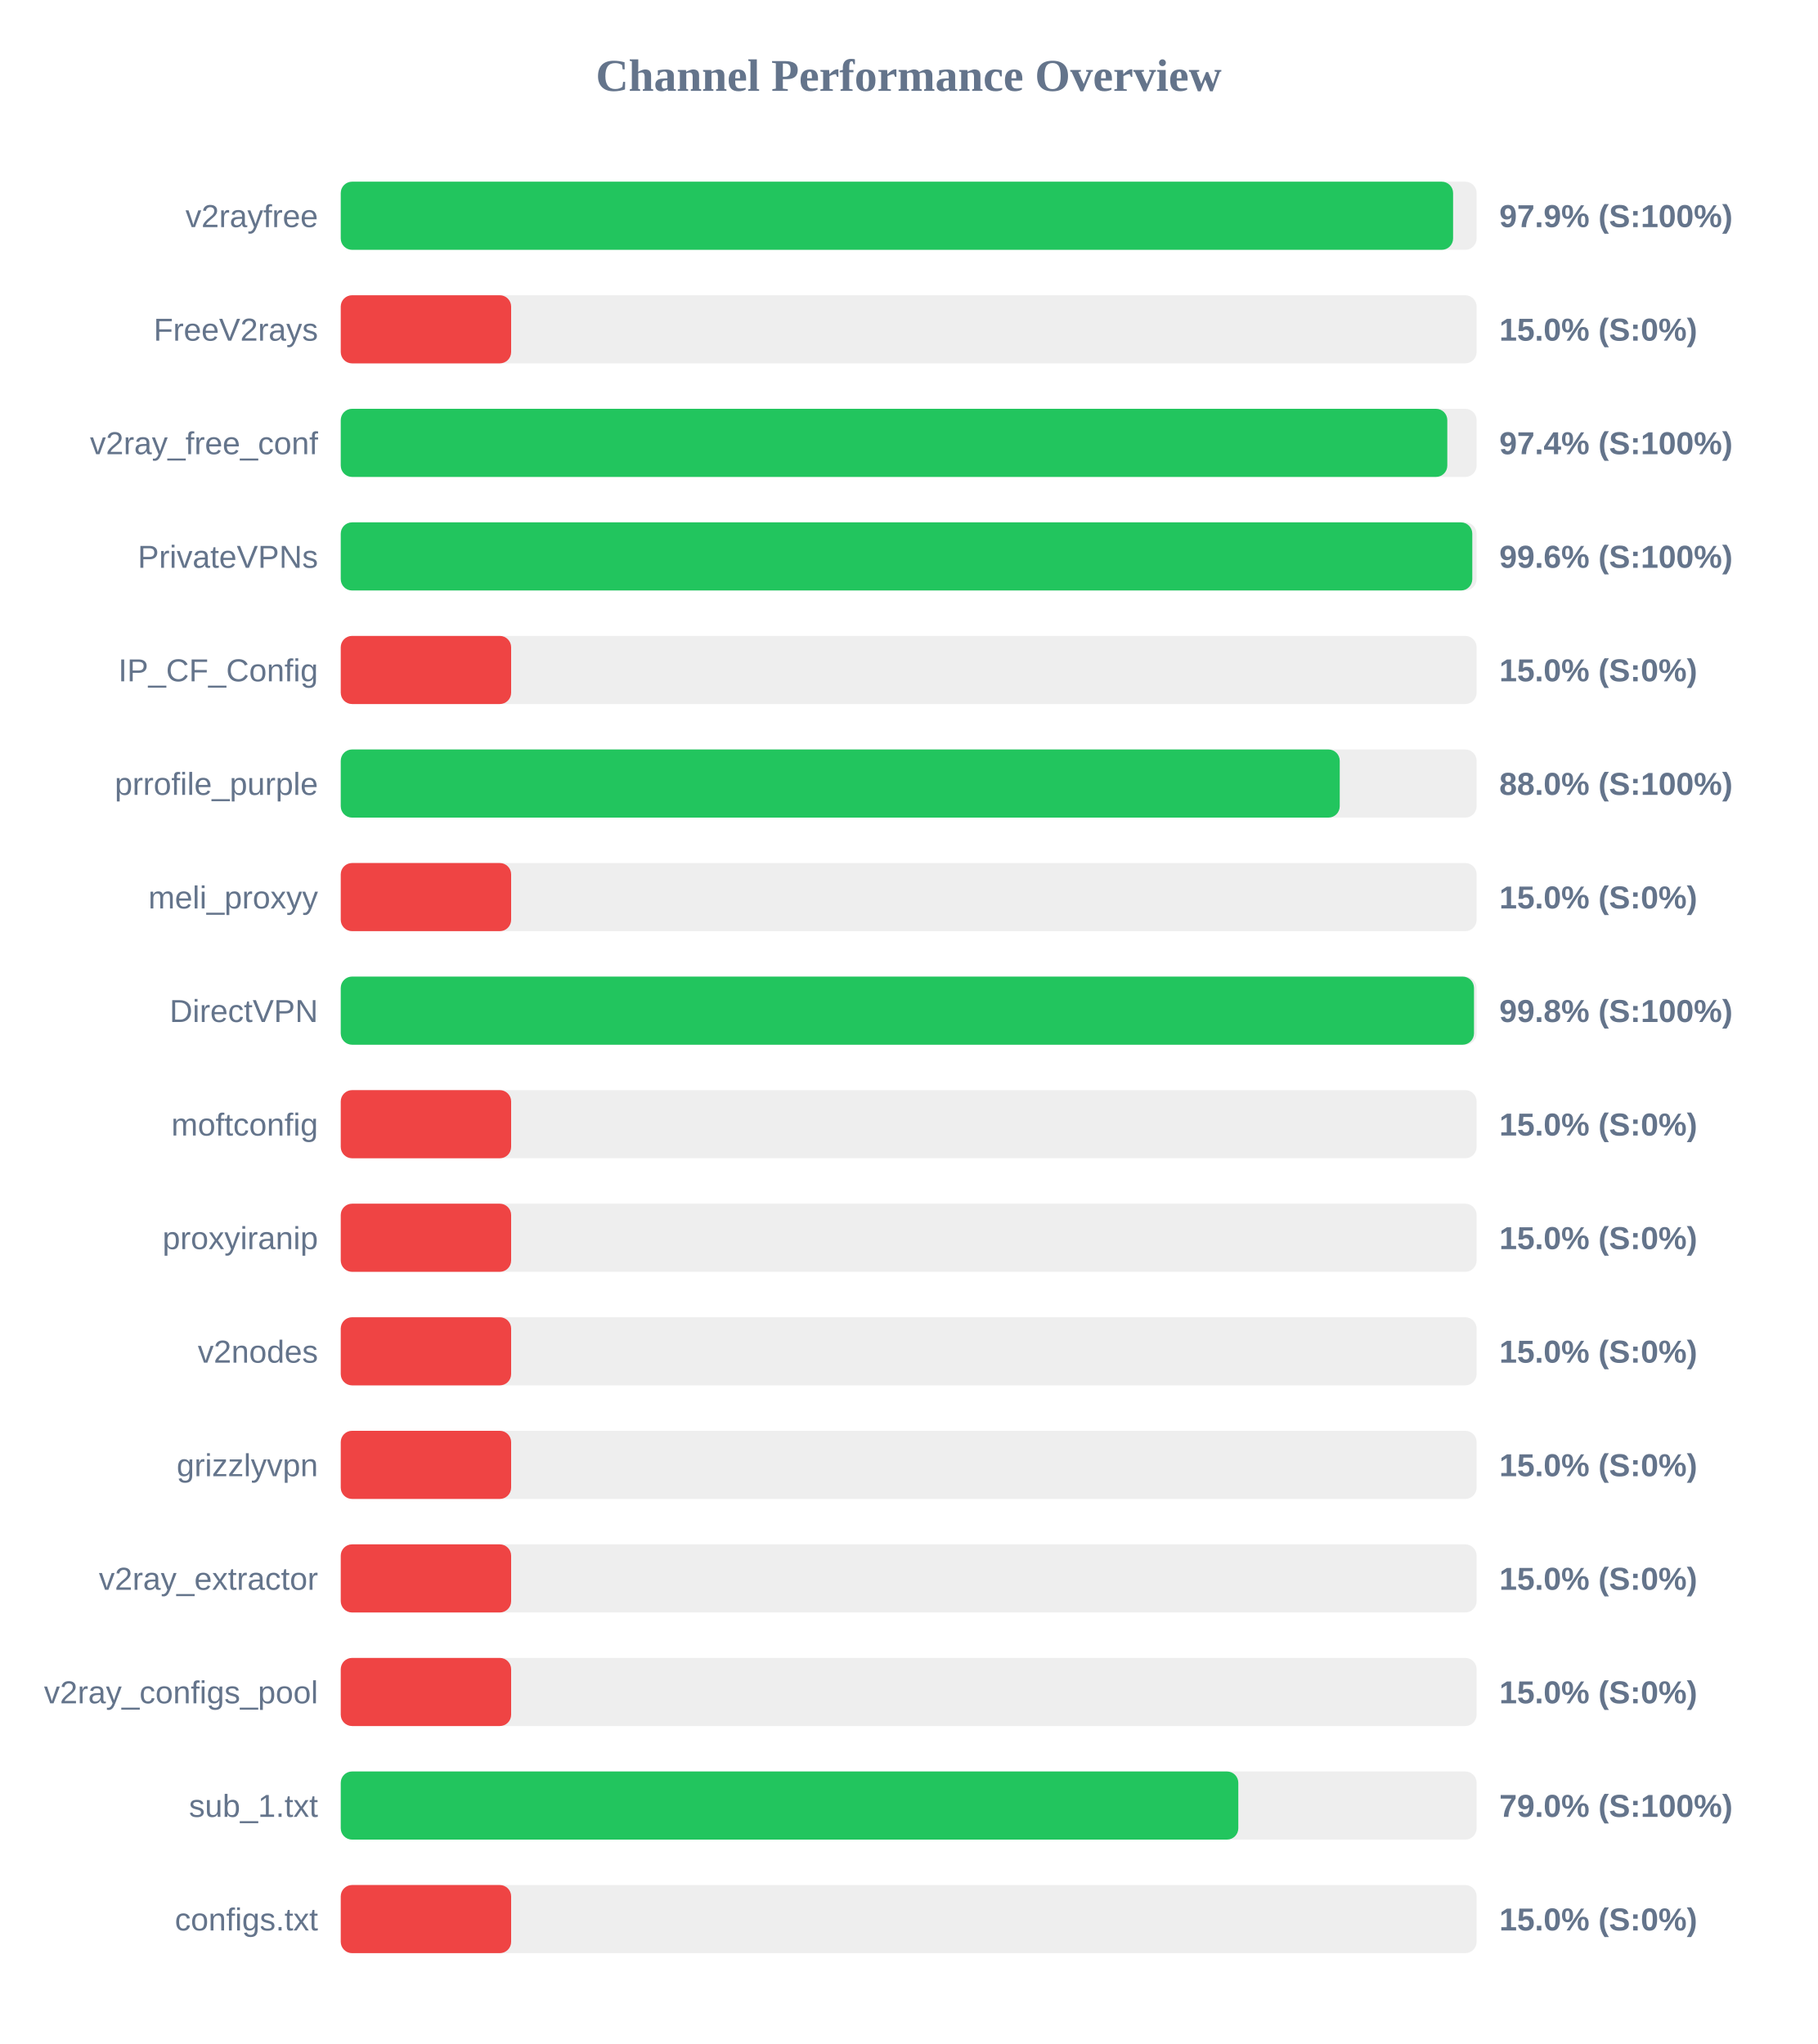
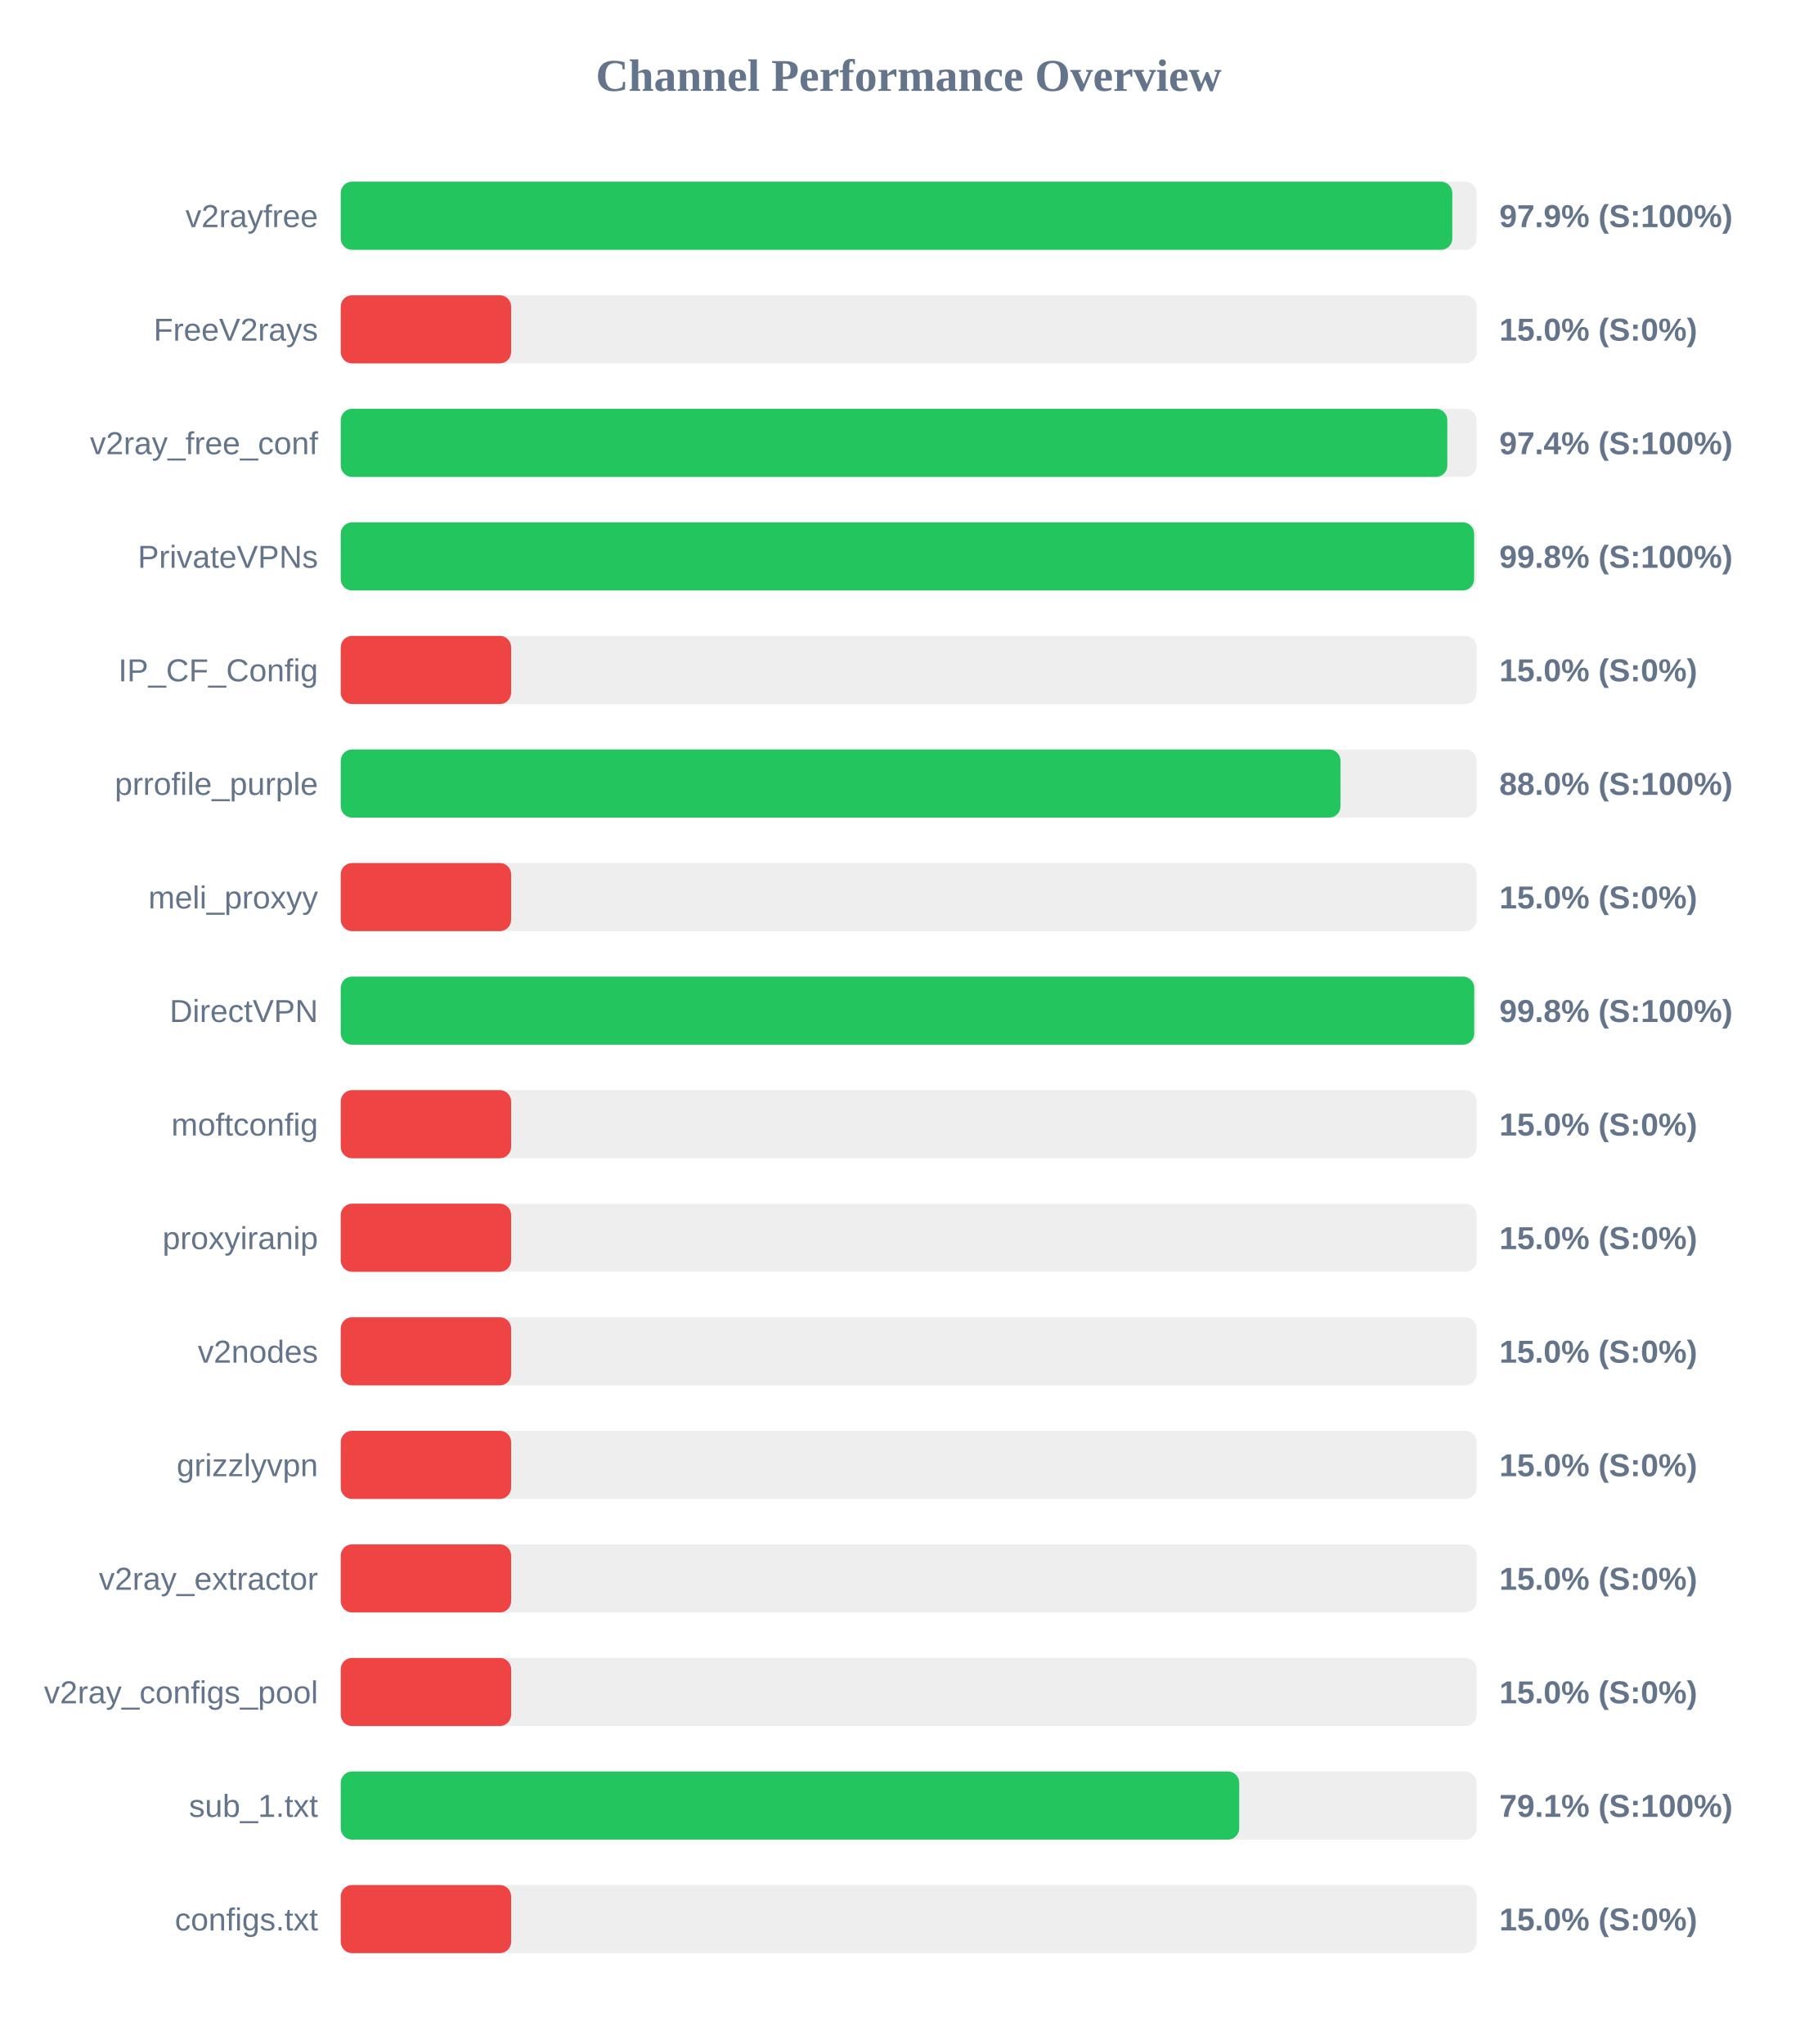
<svg xmlns="http://www.w3.org/2000/svg" width="800" height="900" version="1.1">
  <style>
        .row { font: 14px Arial; fill: #64748b; }
        .score { font: bold 14px Arial; fill: #64748b; }
    </style>
  <text x="400" y="40" text-anchor="middle" font-size="20px" font-weight="bold" fill="#64748b">Channel Performance Overview</text>
  <rect x="150" y="80" width="500" height="30" fill="#eee" rx="5" />
-   <rect x="150" y="80" width="489.65" height="30" fill="#22c55e" rx="5" />
+   <rect x="150" y="80" width="489.3" height="30" fill="#22c55e" rx="5" />
  <text x="140" y="100" text-anchor="end" class="row">v2rayfree</text>
  <text x="660" y="100" text-anchor="start" class="score">97.9% (S:100%)</text>
  <rect x="150" y="130" width="500" height="30" fill="#eee" rx="5" />
  <rect x="150" y="130" width="75.0" height="30" fill="#ef4444" rx="5" />
  <text x="140" y="150" text-anchor="end" class="row">FreeV2rays</text>
  <text x="660" y="150" text-anchor="start" class="score">15.0% (S:0%)</text>
  <rect x="150" y="180" width="500" height="30" fill="#eee" rx="5" />
  <rect x="150" y="180" width="487.1" height="30" fill="#22c55e" rx="5" />
  <text x="140" y="200" text-anchor="end" class="row">v2ray_free_conf</text>
  <text x="660" y="200" text-anchor="start" class="score">97.4% (S:100%)</text>
  <rect x="150" y="230" width="500" height="30" fill="#eee" rx="5" />
-   <rect x="150" y="230" width="498.1" height="30" fill="#22c55e" rx="5" />
+   <rect x="150" y="230" width="498.9" height="30" fill="#22c55e" rx="5" />
  <text x="140" y="250" text-anchor="end" class="row">PrivateVPNs</text>
-   <text x="660" y="250" text-anchor="start" class="score">99.6% (S:100%)</text>
+   <text x="660" y="250" text-anchor="start" class="score">99.8% (S:100%)</text>
  <rect x="150" y="280" width="500" height="30" fill="#eee" rx="5" />
  <rect x="150" y="280" width="75.0" height="30" fill="#ef4444" rx="5" />
  <text x="140" y="300" text-anchor="end" class="row">IP_CF_Config</text>
  <text x="660" y="300" text-anchor="start" class="score">15.0% (S:0%)</text>
  <rect x="150" y="330" width="500" height="30" fill="#eee" rx="5" />
-   <rect x="150" y="330" width="439.75" height="30" fill="#22c55e" rx="5" />
+   <rect x="150" y="330" width="440.1" height="30" fill="#22c55e" rx="5" />
  <text x="140" y="350" text-anchor="end" class="row">prrofile_purple</text>
  <text x="660" y="350" text-anchor="start" class="score">88.0% (S:100%)</text>
  <rect x="150" y="380" width="500" height="30" fill="#eee" rx="5" />
  <rect x="150" y="380" width="75.0" height="30" fill="#ef4444" rx="5" />
  <text x="140" y="400" text-anchor="end" class="row">meli_proxyy</text>
  <text x="660" y="400" text-anchor="start" class="score">15.0% (S:0%)</text>
  <rect x="150" y="430" width="500" height="30" fill="#eee" rx="5" />
-   <rect x="150" y="430" width="498.85" height="30" fill="#22c55e" rx="5" />
+   <rect x="150" y="430" width="498.95" height="30" fill="#22c55e" rx="5" />
  <text x="140" y="450" text-anchor="end" class="row">DirectVPN</text>
  <text x="660" y="450" text-anchor="start" class="score">99.8% (S:100%)</text>
  <rect x="150" y="480" width="500" height="30" fill="#eee" rx="5" />
  <rect x="150" y="480" width="75.0" height="30" fill="#ef4444" rx="5" />
  <text x="140" y="500" text-anchor="end" class="row">moftconfig</text>
  <text x="660" y="500" text-anchor="start" class="score">15.0% (S:0%)</text>
  <rect x="150" y="530" width="500" height="30" fill="#eee" rx="5" />
  <rect x="150" y="530" width="75.0" height="30" fill="#ef4444" rx="5" />
  <text x="140" y="550" text-anchor="end" class="row">proxyiranip</text>
  <text x="660" y="550" text-anchor="start" class="score">15.0% (S:0%)</text>
  <rect x="150" y="580" width="500" height="30" fill="#eee" rx="5" />
  <rect x="150" y="580" width="75.0" height="30" fill="#ef4444" rx="5" />
  <text x="140" y="600" text-anchor="end" class="row">v2nodes</text>
  <text x="660" y="600" text-anchor="start" class="score">15.0% (S:0%)</text>
  <rect x="150" y="630" width="500" height="30" fill="#eee" rx="5" />
  <rect x="150" y="630" width="75.0" height="30" fill="#ef4444" rx="5" />
  <text x="140" y="650" text-anchor="end" class="row">grizzlyvpn</text>
  <text x="660" y="650" text-anchor="start" class="score">15.0% (S:0%)</text>
  <rect x="150" y="680" width="500" height="30" fill="#eee" rx="5" />
  <rect x="150" y="680" width="75.0" height="30" fill="#ef4444" rx="5" />
  <text x="140" y="700" text-anchor="end" class="row">v2ray_extractor</text>
  <text x="660" y="700" text-anchor="start" class="score">15.0% (S:0%)</text>
  <rect x="150" y="730" width="500" height="30" fill="#eee" rx="5" />
  <rect x="150" y="730" width="75.0" height="30" fill="#ef4444" rx="5" />
  <text x="140" y="750" text-anchor="end" class="row">v2ray_configs_pool</text>
  <text x="660" y="750" text-anchor="start" class="score">15.0% (S:0%)</text>
  <rect x="150" y="780" width="500" height="30" fill="#eee" rx="5" />
-   <rect x="150" y="780" width="395.1" height="30" fill="#22c55e" rx="5" />
+   <rect x="150" y="780" width="395.5" height="30" fill="#22c55e" rx="5" />
  <text x="140" y="800" text-anchor="end" class="row">sub_1.txt</text>
-   <text x="660" y="800" text-anchor="start" class="score">79.0% (S:100%)</text>
+   <text x="660" y="800" text-anchor="start" class="score">79.1% (S:100%)</text>
  <rect x="150" y="830" width="500" height="30" fill="#eee" rx="5" />
  <rect x="150" y="830" width="75.0" height="30" fill="#ef4444" rx="5" />
  <text x="140" y="850" text-anchor="end" class="row">configs.txt</text>
  <text x="660" y="850" text-anchor="start" class="score">15.0% (S:0%)</text>
</svg>
